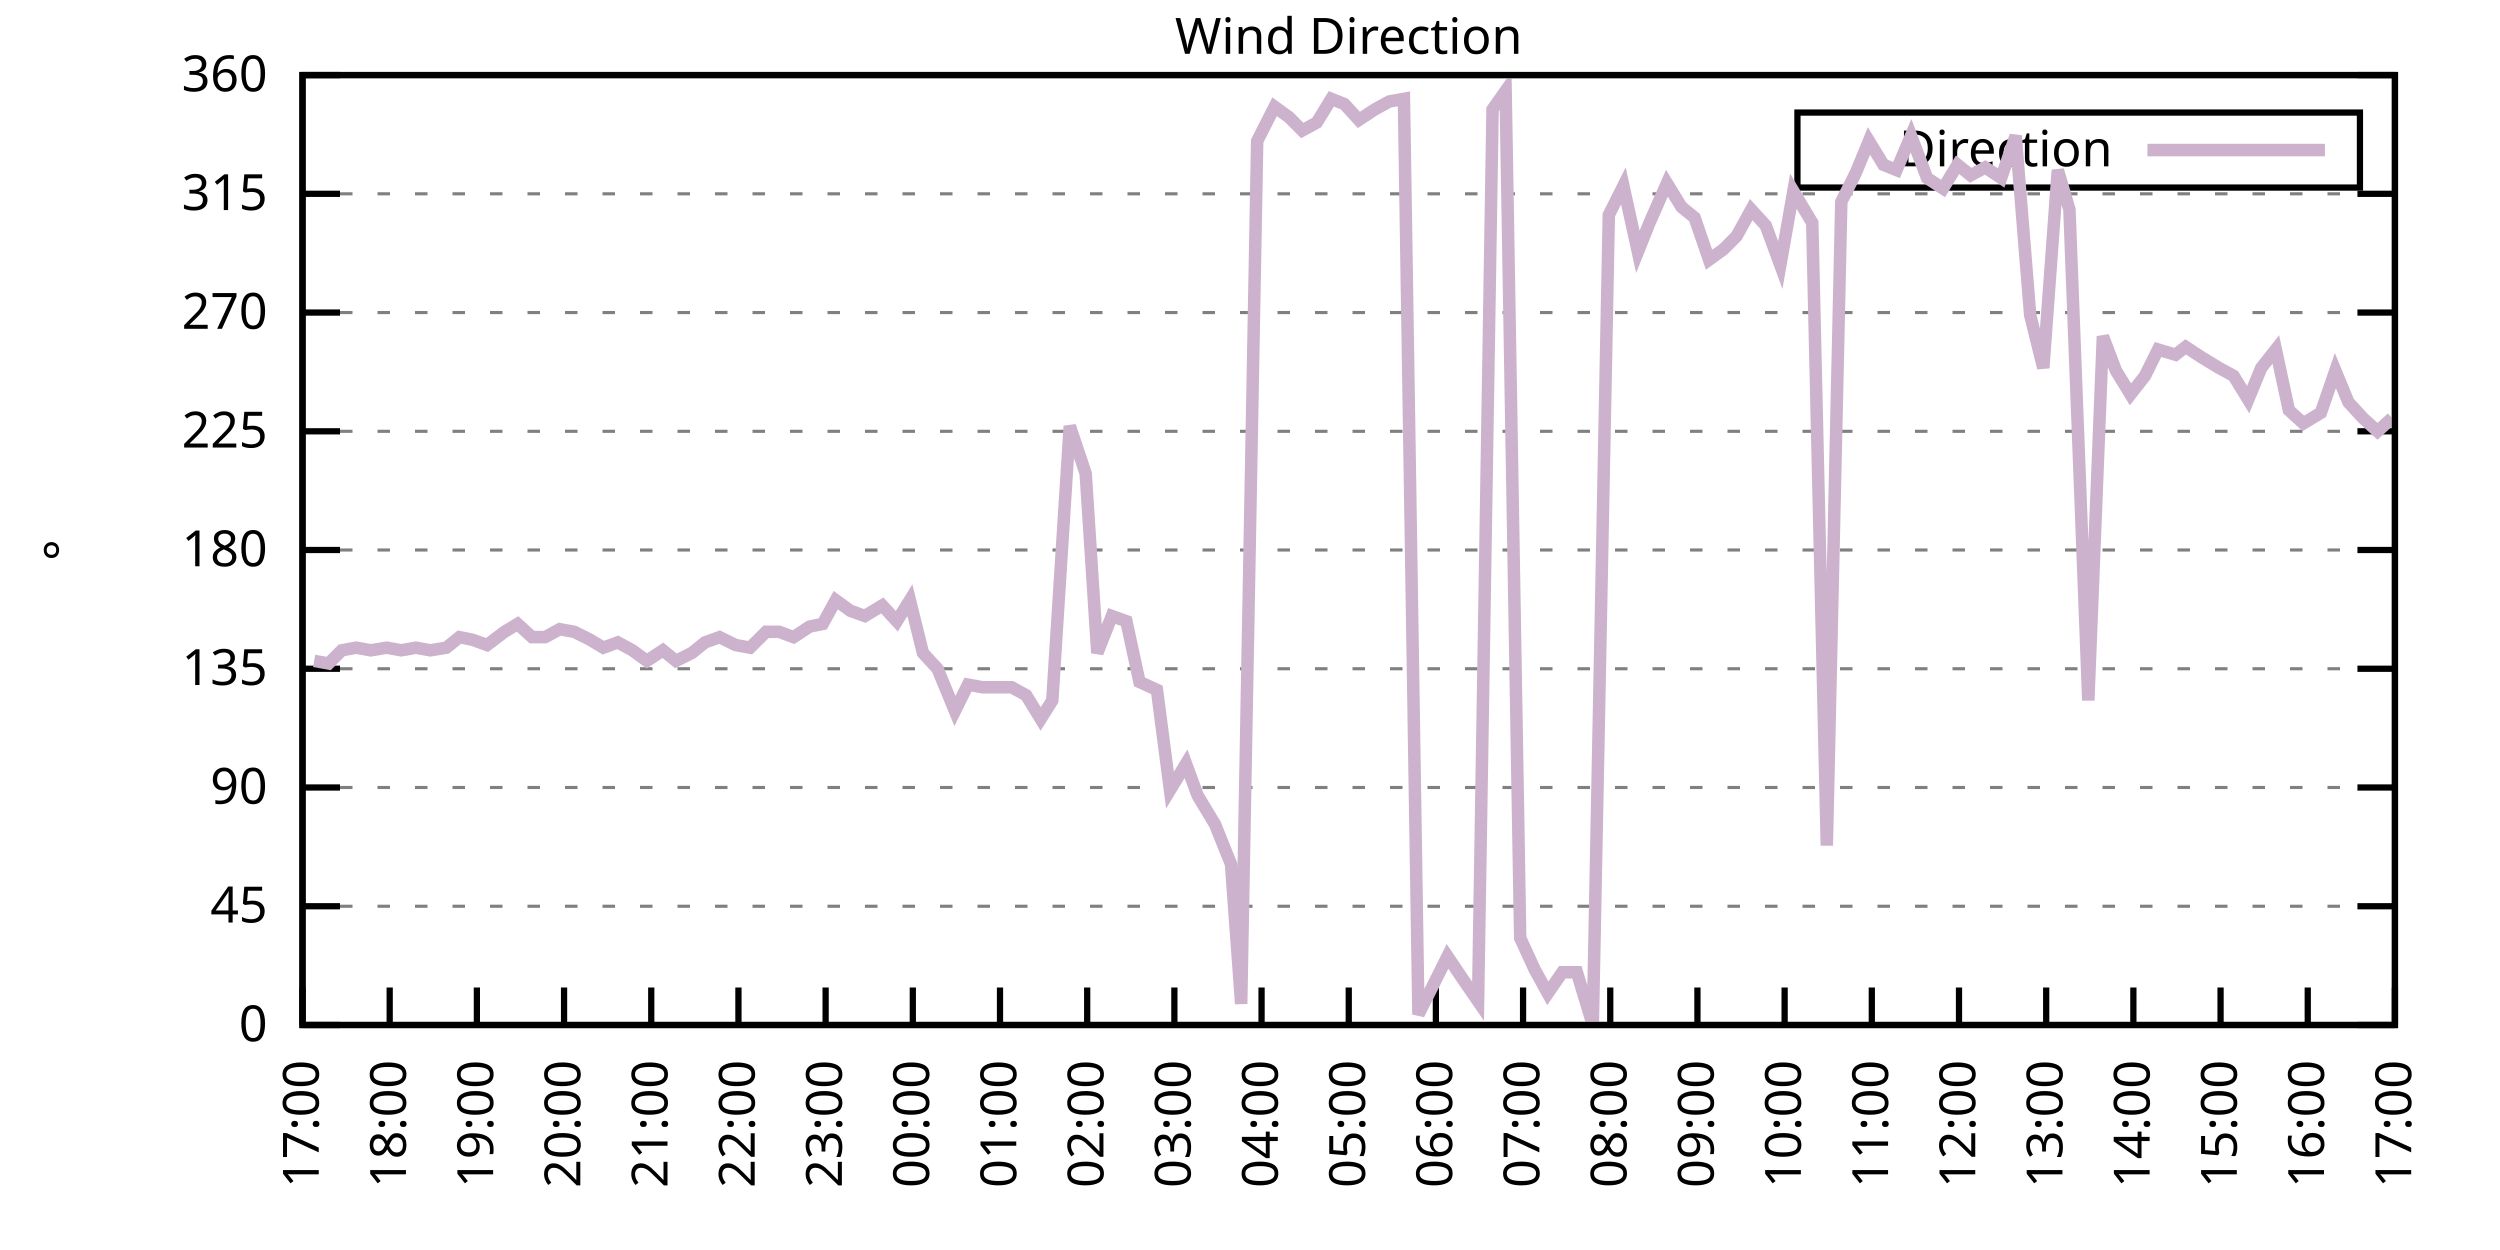
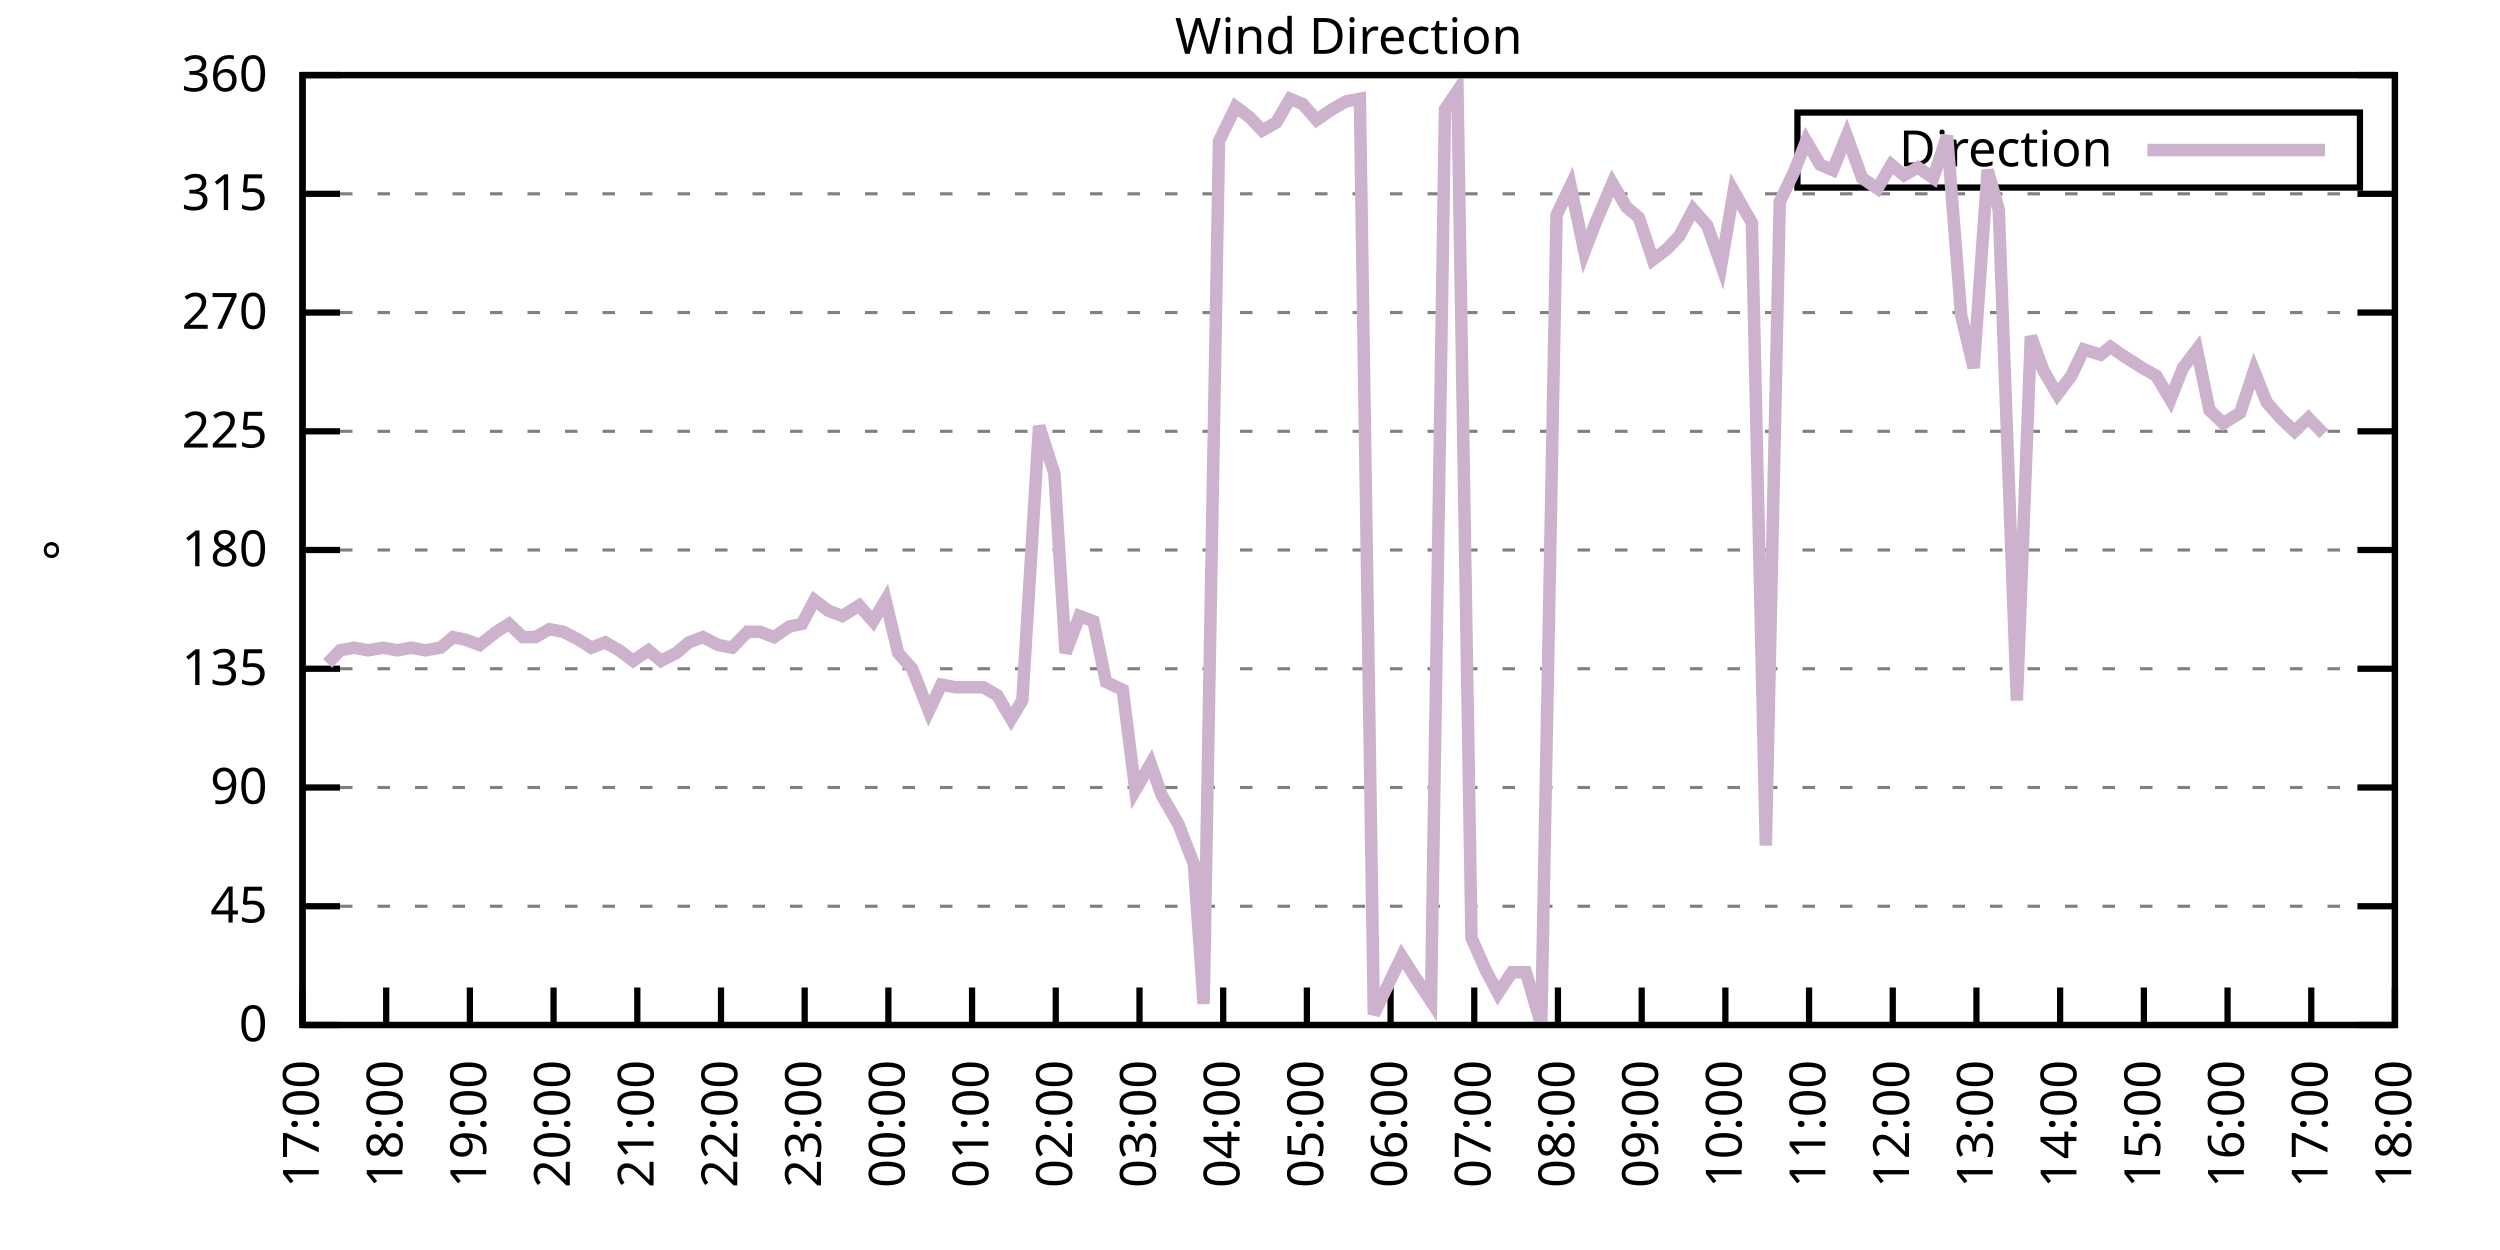
<svg xmlns="http://www.w3.org/2000/svg" xmlns:xlink="http://www.w3.org/1999/xlink" width="400" height="200" viewBox="0 0 400 200">
  <g id="gnuplot_canvas">
    <rect x="0" y="0" width="400" height="200" fill="none" />
    <defs>
      <circle id="gpDot" r="0.5" stroke-width="0.5" stroke="currentColor" />
      <path id="gpPt0" stroke-width="0.333" stroke="currentColor" d="M-1,0 h2 M0,-1 v2" />
      <path id="gpPt1" stroke-width="0.333" stroke="currentColor" d="M-1,-1 L1,1 M1,-1 L-1,1" />
      <path id="gpPt2" stroke-width="0.333" stroke="currentColor" d="M-1,0 L1,0 M0,-1 L0,1 M-1,-1 L1,1 M-1,1 L1,-1" />
      <rect id="gpPt3" stroke-width="0.333" stroke="currentColor" x="-1" y="-1" width="2" height="2" />
      <rect id="gpPt4" stroke-width="0.333" stroke="currentColor" fill="currentColor" x="-1" y="-1" width="2" height="2" />
      <circle id="gpPt5" stroke-width="0.333" stroke="currentColor" cx="0" cy="0" r="1" />
      <use xlink:href="#gpPt5" id="gpPt6" fill="currentColor" stroke="none" />
      <path id="gpPt7" stroke-width="0.333" stroke="currentColor" d="M0,-1.33 L-1.33,0.67 L1.33,0.67 z" />
      <use xlink:href="#gpPt7" id="gpPt8" fill="currentColor" stroke="none" />
      <use xlink:href="#gpPt7" id="gpPt9" stroke="currentColor" transform="rotate(180)" />
      <use xlink:href="#gpPt9" id="gpPt10" fill="currentColor" stroke="none" />
      <use xlink:href="#gpPt3" id="gpPt11" stroke="currentColor" transform="rotate(45)" />
      <use xlink:href="#gpPt11" id="gpPt12" fill="currentColor" stroke="none" />
      <path id="gpPt13" stroke-width="0.333" stroke="currentColor" d="M0,1.330 L1.265,0.411 L0.782,-1.067 L-0.782,-1.076 L-1.265,0.411 z" />
      <use xlink:href="#gpPt13" id="gpPt14" fill="currentColor" stroke="none" />
      <filter id="textbox" filterUnits="objectBoundingBox" x="0" y="0" height="1" width="1">
        <feFlood flood-color="white" flood-opacity="1" result="bgnd" />
        <feComposite in="SourceGraphic" in2="bgnd" operator="atop" />
      </filter>
      <filter id="greybox" filterUnits="objectBoundingBox" x="0" y="0" height="1" width="1">
        <feFlood flood-color="lightgrey" flood-opacity="1" result="grey" />
        <feComposite in="SourceGraphic" in2="grey" operator="atop" />
      </filter>
    </defs>
    <g fill="none" color="white" stroke="currentColor" stroke-width="1.00" stroke-linecap="butt" stroke-linejoin="miter">
</g>
    <g fill="none" color="black" stroke="currentColor" stroke-width="1.00" stroke-linecap="butt" stroke-linejoin="miter">
      <g stroke="none" shape-rendering="crispEdges">
        <polygon fill="rgb(255, 255, 255)" points="48.40,164.00 383.18,164.00 383.18,12.02 48.40,12.02 " />
      </g>
    </g>
    <g fill="none" color="black" stroke="currentColor" stroke-width="1.00" stroke-linecap="butt" stroke-linejoin="miter">
</g>
    <g fill="none" color="black" stroke="black" stroke-width="0.50" stroke-linecap="butt" stroke-linejoin="miter">
</g>
    <g fill="none" color="gray" stroke="currentColor" stroke-width="0.50" stroke-linecap="butt" stroke-linejoin="miter">
      <path stroke="gray" stroke-dasharray="2,4" class="gridline" d="M48.40,164.00 L383.19,164.00  " />
    </g>
    <g fill="none" color="gray" stroke="gray" stroke-width="1.00" stroke-linecap="butt" stroke-linejoin="miter">
</g>
    <g fill="none" color="black" stroke="currentColor" stroke-width="1.00" stroke-linecap="butt" stroke-linejoin="miter">
      <path stroke="black" d="M48.40,164.00 L54.40,164.00 M383.19,164.00 L377.19,164.00  " />
      <g transform="translate(42.80,166.60)" stroke="none" fill="black" font-family="Sans" font-size="8.00" text-anchor="end">
        <text>
          <tspan font-family="Sans"> 0</tspan>
        </text>
      </g>
    </g>
    <g fill="none" color="black" stroke="currentColor" stroke-width="1.00" stroke-linecap="butt" stroke-linejoin="miter">
</g>
    <g fill="none" color="black" stroke="black" stroke-width="0.50" stroke-linecap="butt" stroke-linejoin="miter">
</g>
    <g fill="none" color="gray" stroke="currentColor" stroke-width="0.50" stroke-linecap="butt" stroke-linejoin="miter">
      <path stroke="gray" stroke-dasharray="2,4" class="gridline" d="M48.40,145.00 L383.19,145.00  " />
    </g>
    <g fill="none" color="gray" stroke="gray" stroke-width="1.00" stroke-linecap="butt" stroke-linejoin="miter">
</g>
    <g fill="none" color="black" stroke="currentColor" stroke-width="1.00" stroke-linecap="butt" stroke-linejoin="miter">
      <path stroke="black" d="M48.40,145.00 L54.40,145.00 M383.19,145.00 L377.19,145.00  " />
      <g transform="translate(42.80,147.60)" stroke="none" fill="black" font-family="Sans" font-size="8.00" text-anchor="end">
        <text>
          <tspan font-family="Sans"> 45</tspan>
        </text>
      </g>
    </g>
    <g fill="none" color="black" stroke="currentColor" stroke-width="1.00" stroke-linecap="butt" stroke-linejoin="miter">
</g>
    <g fill="none" color="black" stroke="black" stroke-width="0.50" stroke-linecap="butt" stroke-linejoin="miter">
</g>
    <g fill="none" color="gray" stroke="currentColor" stroke-width="0.50" stroke-linecap="butt" stroke-linejoin="miter">
      <path stroke="gray" stroke-dasharray="2,4" class="gridline" d="M48.40,126.00 L383.19,126.00  " />
    </g>
    <g fill="none" color="gray" stroke="gray" stroke-width="1.00" stroke-linecap="butt" stroke-linejoin="miter">
</g>
    <g fill="none" color="black" stroke="currentColor" stroke-width="1.00" stroke-linecap="butt" stroke-linejoin="miter">
      <path stroke="black" d="M48.40,126.00 L54.40,126.00 M383.19,126.00 L377.19,126.00  " />
      <g transform="translate(42.80,128.60)" stroke="none" fill="black" font-family="Sans" font-size="8.00" text-anchor="end">
        <text>
          <tspan font-family="Sans"> 90</tspan>
        </text>
      </g>
    </g>
    <g fill="none" color="black" stroke="currentColor" stroke-width="1.00" stroke-linecap="butt" stroke-linejoin="miter">
</g>
    <g fill="none" color="black" stroke="black" stroke-width="0.50" stroke-linecap="butt" stroke-linejoin="miter">
</g>
    <g fill="none" color="gray" stroke="currentColor" stroke-width="0.50" stroke-linecap="butt" stroke-linejoin="miter">
      <path stroke="gray" stroke-dasharray="2,4" class="gridline" d="M48.40,107.00 L383.19,107.00  " />
    </g>
    <g fill="none" color="gray" stroke="gray" stroke-width="1.00" stroke-linecap="butt" stroke-linejoin="miter">
</g>
    <g fill="none" color="black" stroke="currentColor" stroke-width="1.00" stroke-linecap="butt" stroke-linejoin="miter">
      <path stroke="black" d="M48.40,107.00 L54.40,107.00 M383.19,107.00 L377.19,107.00  " />
      <g transform="translate(42.80,109.60)" stroke="none" fill="black" font-family="Sans" font-size="8.00" text-anchor="end">
        <text>
          <tspan font-family="Sans"> 135</tspan>
        </text>
      </g>
    </g>
    <g fill="none" color="black" stroke="currentColor" stroke-width="1.00" stroke-linecap="butt" stroke-linejoin="miter">
</g>
    <g fill="none" color="black" stroke="black" stroke-width="0.50" stroke-linecap="butt" stroke-linejoin="miter">
</g>
    <g fill="none" color="gray" stroke="currentColor" stroke-width="0.50" stroke-linecap="butt" stroke-linejoin="miter">
      <path stroke="gray" stroke-dasharray="2,4" class="gridline" d="M48.40,88.00 L383.19,88.00  " />
    </g>
    <g fill="none" color="gray" stroke="gray" stroke-width="1.00" stroke-linecap="butt" stroke-linejoin="miter">
</g>
    <g fill="none" color="black" stroke="currentColor" stroke-width="1.00" stroke-linecap="butt" stroke-linejoin="miter">
      <path stroke="black" d="M48.40,88.00 L54.40,88.00 M383.19,88.00 L377.19,88.00  " />
      <g transform="translate(42.80,90.60)" stroke="none" fill="black" font-family="Sans" font-size="8.00" text-anchor="end">
        <text>
          <tspan font-family="Sans"> 180</tspan>
        </text>
      </g>
    </g>
    <g fill="none" color="black" stroke="currentColor" stroke-width="1.00" stroke-linecap="butt" stroke-linejoin="miter">
</g>
    <g fill="none" color="black" stroke="black" stroke-width="0.50" stroke-linecap="butt" stroke-linejoin="miter">
</g>
    <g fill="none" color="gray" stroke="currentColor" stroke-width="0.50" stroke-linecap="butt" stroke-linejoin="miter">
      <path stroke="gray" stroke-dasharray="2,4" class="gridline" d="M48.40,69.01 L383.19,69.01  " />
    </g>
    <g fill="none" color="gray" stroke="gray" stroke-width="1.00" stroke-linecap="butt" stroke-linejoin="miter">
</g>
    <g fill="none" color="black" stroke="currentColor" stroke-width="1.00" stroke-linecap="butt" stroke-linejoin="miter">
      <path stroke="black" d="M48.40,69.01 L54.40,69.01 M383.19,69.01 L377.19,69.01  " />
      <g transform="translate(42.80,71.61)" stroke="none" fill="black" font-family="Sans" font-size="8.00" text-anchor="end">
        <text>
          <tspan font-family="Sans"> 225</tspan>
        </text>
      </g>
    </g>
    <g fill="none" color="black" stroke="currentColor" stroke-width="1.00" stroke-linecap="butt" stroke-linejoin="miter">
</g>
    <g fill="none" color="black" stroke="black" stroke-width="0.50" stroke-linecap="butt" stroke-linejoin="miter">
</g>
    <g fill="none" color="gray" stroke="currentColor" stroke-width="0.50" stroke-linecap="butt" stroke-linejoin="miter">
      <path stroke="gray" stroke-dasharray="2,4" class="gridline" d="M48.40,50.01 L383.19,50.01  " />
    </g>
    <g fill="none" color="gray" stroke="gray" stroke-width="1.00" stroke-linecap="butt" stroke-linejoin="miter">
</g>
    <g fill="none" color="black" stroke="currentColor" stroke-width="1.00" stroke-linecap="butt" stroke-linejoin="miter">
      <path stroke="black" d="M48.40,50.01 L54.40,50.01 M383.19,50.01 L377.19,50.01  " />
      <g transform="translate(42.80,52.61)" stroke="none" fill="black" font-family="Sans" font-size="8.00" text-anchor="end">
        <text>
          <tspan font-family="Sans"> 270</tspan>
        </text>
      </g>
    </g>
    <g fill="none" color="black" stroke="currentColor" stroke-width="1.00" stroke-linecap="butt" stroke-linejoin="miter">
</g>
    <g fill="none" color="black" stroke="black" stroke-width="0.50" stroke-linecap="butt" stroke-linejoin="miter">
</g>
    <g fill="none" color="gray" stroke="currentColor" stroke-width="0.50" stroke-linecap="butt" stroke-linejoin="miter">
      <path stroke="gray" stroke-dasharray="2,4" class="gridline" d="M48.40,31.01 L383.19,31.01  " />
    </g>
    <g fill="none" color="gray" stroke="gray" stroke-width="1.00" stroke-linecap="butt" stroke-linejoin="miter">
</g>
    <g fill="none" color="black" stroke="currentColor" stroke-width="1.00" stroke-linecap="butt" stroke-linejoin="miter">
      <path stroke="black" d="M48.40,31.01 L54.40,31.01 M383.19,31.01 L377.19,31.01  " />
      <g transform="translate(42.80,33.61)" stroke="none" fill="black" font-family="Sans" font-size="8.00" text-anchor="end">
        <text>
          <tspan font-family="Sans"> 315</tspan>
        </text>
      </g>
    </g>
    <g fill="none" color="black" stroke="currentColor" stroke-width="1.00" stroke-linecap="butt" stroke-linejoin="miter">
</g>
    <g fill="none" color="black" stroke="black" stroke-width="0.50" stroke-linecap="butt" stroke-linejoin="miter">
</g>
    <g fill="none" color="gray" stroke="currentColor" stroke-width="0.50" stroke-linecap="butt" stroke-linejoin="miter">
      <path stroke="gray" stroke-dasharray="2,4" class="gridline" d="M48.40,12.01 L383.19,12.01  " />
    </g>
    <g fill="none" color="gray" stroke="gray" stroke-width="1.00" stroke-linecap="butt" stroke-linejoin="miter">
</g>
    <g fill="none" color="black" stroke="currentColor" stroke-width="1.00" stroke-linecap="butt" stroke-linejoin="miter">
      <path stroke="black" d="M48.40,12.01 L54.40,12.01 M383.19,12.01 L377.19,12.01  " />
      <g transform="translate(42.80,14.61)" stroke="none" fill="black" font-family="Sans" font-size="8.00" text-anchor="end">
        <text>
          <tspan font-family="Sans"> 360</tspan>
        </text>
      </g>
    </g>
    <g fill="none" color="black" stroke="currentColor" stroke-width="1.00" stroke-linecap="butt" stroke-linejoin="miter">
      <path stroke="black" d="M48.40,164.00 L48.40,158.00  " />
      <g transform="translate(51.00,169.60) rotate(270.00)" stroke="none" fill="black" font-family="Sans" font-size="8.00" text-anchor="end">
        <text>
          <tspan font-family="Sans">17:00</tspan>
        </text>
      </g>
    </g>
    <g fill="none" color="black" stroke="currentColor" stroke-width="1.00" stroke-linecap="butt" stroke-linejoin="miter">
-       <path stroke="black" d="M62.35,164.00 L62.35,158.00  " />
-       <g transform="translate(64.95,169.60) rotate(270.00)" stroke="none" fill="black" font-family="Sans" font-size="8.00" text-anchor="end">
+       <path stroke="black" d="M61.79,164.00 L61.79,158.00  " />
+       <g transform="translate(64.39,169.60) rotate(270.00)" stroke="none" fill="black" font-family="Sans" font-size="8.00" text-anchor="end">
        <text>
          <tspan font-family="Sans">18:00</tspan>
        </text>
      </g>
    </g>
    <g fill="none" color="black" stroke="currentColor" stroke-width="1.00" stroke-linecap="butt" stroke-linejoin="miter">
-       <path stroke="black" d="M76.30,164.00 L76.30,158.00  " />
-       <g transform="translate(78.90,169.60) rotate(270.00)" stroke="none" fill="black" font-family="Sans" font-size="8.00" text-anchor="end">
+       <path stroke="black" d="M75.18,164.00 L75.18,158.00  " />
+       <g transform="translate(77.78,169.60) rotate(270.00)" stroke="none" fill="black" font-family="Sans" font-size="8.00" text-anchor="end">
        <text>
          <tspan font-family="Sans">19:00</tspan>
        </text>
      </g>
    </g>
    <g fill="none" color="black" stroke="currentColor" stroke-width="1.00" stroke-linecap="butt" stroke-linejoin="miter">
-       <path stroke="black" d="M90.25,164.00 L90.25,158.00  " />
-       <g transform="translate(92.85,169.60) rotate(270.00)" stroke="none" fill="black" font-family="Sans" font-size="8.00" text-anchor="end">
+       <path stroke="black" d="M88.57,164.00 L88.57,158.00  " />
+       <g transform="translate(91.17,169.60) rotate(270.00)" stroke="none" fill="black" font-family="Sans" font-size="8.00" text-anchor="end">
        <text>
          <tspan font-family="Sans">20:00</tspan>
        </text>
      </g>
    </g>
    <g fill="none" color="black" stroke="currentColor" stroke-width="1.00" stroke-linecap="butt" stroke-linejoin="miter">
-       <path stroke="black" d="M104.20,164.00 L104.20,158.00  " />
-       <g transform="translate(106.80,169.60) rotate(270.00)" stroke="none" fill="black" font-family="Sans" font-size="8.00" text-anchor="end">
+       <path stroke="black" d="M101.97,164.00 L101.97,158.00  " />
+       <g transform="translate(104.57,169.60) rotate(270.00)" stroke="none" fill="black" font-family="Sans" font-size="8.00" text-anchor="end">
        <text>
          <tspan font-family="Sans">21:00</tspan>
        </text>
      </g>
    </g>
    <g fill="none" color="black" stroke="currentColor" stroke-width="1.00" stroke-linecap="butt" stroke-linejoin="miter">
-       <path stroke="black" d="M118.15,164.00 L118.15,158.00  " />
-       <g transform="translate(120.75,169.60) rotate(270.00)" stroke="none" fill="black" font-family="Sans" font-size="8.00" text-anchor="end">
+       <path stroke="black" d="M115.36,164.00 L115.36,158.00  " />
+       <g transform="translate(117.96,169.60) rotate(270.00)" stroke="none" fill="black" font-family="Sans" font-size="8.00" text-anchor="end">
        <text>
          <tspan font-family="Sans">22:00</tspan>
        </text>
      </g>
    </g>
    <g fill="none" color="black" stroke="currentColor" stroke-width="1.00" stroke-linecap="butt" stroke-linejoin="miter">
-       <path stroke="black" d="M132.10,164.00 L132.10,158.00  " />
-       <g transform="translate(134.70,169.60) rotate(270.00)" stroke="none" fill="black" font-family="Sans" font-size="8.00" text-anchor="end">
+       <path stroke="black" d="M128.75,164.00 L128.75,158.00  " />
+       <g transform="translate(131.35,169.60) rotate(270.00)" stroke="none" fill="black" font-family="Sans" font-size="8.00" text-anchor="end">
        <text>
          <tspan font-family="Sans">23:00</tspan>
        </text>
      </g>
    </g>
    <g fill="none" color="black" stroke="currentColor" stroke-width="1.00" stroke-linecap="butt" stroke-linejoin="miter">
-       <path stroke="black" d="M146.05,164.00 L146.05,158.00  " />
-       <g transform="translate(148.65,169.60) rotate(270.00)" stroke="none" fill="black" font-family="Sans" font-size="8.00" text-anchor="end">
+       <path stroke="black" d="M142.14,164.00 L142.14,158.00  " />
+       <g transform="translate(144.74,169.60) rotate(270.00)" stroke="none" fill="black" font-family="Sans" font-size="8.00" text-anchor="end">
        <text>
          <tspan font-family="Sans">00:00</tspan>
        </text>
      </g>
    </g>
    <g fill="none" color="black" stroke="currentColor" stroke-width="1.00" stroke-linecap="butt" stroke-linejoin="miter">
-       <path stroke="black" d="M160.00,164.00 L160.00,158.00  " />
-       <g transform="translate(162.60,169.60) rotate(270.00)" stroke="none" fill="black" font-family="Sans" font-size="8.00" text-anchor="end">
+       <path stroke="black" d="M155.53,164.00 L155.53,158.00  " />
+       <g transform="translate(158.13,169.60) rotate(270.00)" stroke="none" fill="black" font-family="Sans" font-size="8.00" text-anchor="end">
        <text>
          <tspan font-family="Sans">01:00</tspan>
        </text>
      </g>
    </g>
    <g fill="none" color="black" stroke="currentColor" stroke-width="1.00" stroke-linecap="butt" stroke-linejoin="miter">
-       <path stroke="black" d="M173.95,164.00 L173.95,158.00  " />
-       <g transform="translate(176.55,169.60) rotate(270.00)" stroke="none" fill="black" font-family="Sans" font-size="8.00" text-anchor="end">
+       <path stroke="black" d="M168.92,164.00 L168.92,158.00  " />
+       <g transform="translate(171.52,169.60) rotate(270.00)" stroke="none" fill="black" font-family="Sans" font-size="8.00" text-anchor="end">
        <text>
          <tspan font-family="Sans">02:00</tspan>
        </text>
      </g>
    </g>
    <g fill="none" color="black" stroke="currentColor" stroke-width="1.00" stroke-linecap="butt" stroke-linejoin="miter">
-       <path stroke="black" d="M187.90,164.00 L187.90,158.00  " />
-       <g transform="translate(190.50,169.60) rotate(270.00)" stroke="none" fill="black" font-family="Sans" font-size="8.00" text-anchor="end">
+       <path stroke="black" d="M182.32,164.00 L182.32,158.00  " />
+       <g transform="translate(184.92,169.60) rotate(270.00)" stroke="none" fill="black" font-family="Sans" font-size="8.00" text-anchor="end">
        <text>
          <tspan font-family="Sans">03:00</tspan>
        </text>
      </g>
    </g>
    <g fill="none" color="black" stroke="currentColor" stroke-width="1.00" stroke-linecap="butt" stroke-linejoin="miter">
-       <path stroke="black" d="M201.85,164.00 L201.85,158.00  " />
-       <g transform="translate(204.45,169.60) rotate(270.00)" stroke="none" fill="black" font-family="Sans" font-size="8.00" text-anchor="end">
+       <path stroke="black" d="M195.71,164.00 L195.71,158.00  " />
+       <g transform="translate(198.31,169.60) rotate(270.00)" stroke="none" fill="black" font-family="Sans" font-size="8.00" text-anchor="end">
        <text>
          <tspan font-family="Sans">04:00</tspan>
        </text>
      </g>
    </g>
    <g fill="none" color="black" stroke="currentColor" stroke-width="1.00" stroke-linecap="butt" stroke-linejoin="miter">
-       <path stroke="black" d="M215.80,164.00 L215.80,158.00  " />
-       <g transform="translate(218.40,169.60) rotate(270.00)" stroke="none" fill="black" font-family="Sans" font-size="8.00" text-anchor="end">
+       <path stroke="black" d="M209.10,164.00 L209.10,158.00  " />
+       <g transform="translate(211.70,169.60) rotate(270.00)" stroke="none" fill="black" font-family="Sans" font-size="8.00" text-anchor="end">
        <text>
          <tspan font-family="Sans">05:00</tspan>
        </text>
      </g>
    </g>
    <g fill="none" color="black" stroke="currentColor" stroke-width="1.00" stroke-linecap="butt" stroke-linejoin="miter">
-       <path stroke="black" d="M229.74,164.00 L229.74,158.00  " />
-       <g transform="translate(232.34,169.60) rotate(270.00)" stroke="none" fill="black" font-family="Sans" font-size="8.00" text-anchor="end">
+       <path stroke="black" d="M222.49,164.00 L222.49,158.00  " />
+       <g transform="translate(225.09,169.60) rotate(270.00)" stroke="none" fill="black" font-family="Sans" font-size="8.00" text-anchor="end">
        <text>
          <tspan font-family="Sans">06:00</tspan>
        </text>
      </g>
    </g>
    <g fill="none" color="black" stroke="currentColor" stroke-width="1.00" stroke-linecap="butt" stroke-linejoin="miter">
-       <path stroke="black" d="M243.69,164.00 L243.69,158.00  " />
-       <g transform="translate(246.29,169.60) rotate(270.00)" stroke="none" fill="black" font-family="Sans" font-size="8.00" text-anchor="end">
+       <path stroke="black" d="M235.88,164.00 L235.88,158.00  " />
+       <g transform="translate(238.48,169.60) rotate(270.00)" stroke="none" fill="black" font-family="Sans" font-size="8.00" text-anchor="end">
        <text>
          <tspan font-family="Sans">07:00</tspan>
        </text>
      </g>
    </g>
    <g fill="none" color="black" stroke="currentColor" stroke-width="1.00" stroke-linecap="butt" stroke-linejoin="miter">
-       <path stroke="black" d="M257.64,164.00 L257.64,158.00  " />
-       <g transform="translate(260.24,169.60) rotate(270.00)" stroke="none" fill="black" font-family="Sans" font-size="8.00" text-anchor="end">
+       <path stroke="black" d="M249.27,164.00 L249.27,158.00  " />
+       <g transform="translate(251.87,169.60) rotate(270.00)" stroke="none" fill="black" font-family="Sans" font-size="8.00" text-anchor="end">
        <text>
          <tspan font-family="Sans">08:00</tspan>
        </text>
      </g>
    </g>
    <g fill="none" color="black" stroke="currentColor" stroke-width="1.00" stroke-linecap="butt" stroke-linejoin="miter">
-       <path stroke="black" d="M271.59,164.00 L271.59,158.00  " />
-       <g transform="translate(274.19,169.60) rotate(270.00)" stroke="none" fill="black" font-family="Sans" font-size="8.00" text-anchor="end">
+       <path stroke="black" d="M262.67,164.00 L262.67,158.00  " />
+       <g transform="translate(265.27,169.60) rotate(270.00)" stroke="none" fill="black" font-family="Sans" font-size="8.00" text-anchor="end">
        <text>
          <tspan font-family="Sans">09:00</tspan>
        </text>
      </g>
    </g>
    <g fill="none" color="black" stroke="currentColor" stroke-width="1.00" stroke-linecap="butt" stroke-linejoin="miter">
-       <path stroke="black" d="M285.54,164.00 L285.54,158.00  " />
-       <g transform="translate(288.14,169.60) rotate(270.00)" stroke="none" fill="black" font-family="Sans" font-size="8.00" text-anchor="end">
+       <path stroke="black" d="M276.06,164.00 L276.06,158.00  " />
+       <g transform="translate(278.66,169.60) rotate(270.00)" stroke="none" fill="black" font-family="Sans" font-size="8.00" text-anchor="end">
        <text>
          <tspan font-family="Sans">10:00</tspan>
        </text>
      </g>
    </g>
    <g fill="none" color="black" stroke="currentColor" stroke-width="1.00" stroke-linecap="butt" stroke-linejoin="miter">
-       <path stroke="black" d="M299.49,164.00 L299.49,158.00  " />
-       <g transform="translate(302.09,169.60) rotate(270.00)" stroke="none" fill="black" font-family="Sans" font-size="8.00" text-anchor="end">
+       <path stroke="black" d="M289.45,164.00 L289.45,158.00  " />
+       <g transform="translate(292.05,169.60) rotate(270.00)" stroke="none" fill="black" font-family="Sans" font-size="8.00" text-anchor="end">
        <text>
          <tspan font-family="Sans">11:00</tspan>
        </text>
      </g>
    </g>
    <g fill="none" color="black" stroke="currentColor" stroke-width="1.00" stroke-linecap="butt" stroke-linejoin="miter">
-       <path stroke="black" d="M313.44,164.00 L313.44,158.00  " />
-       <g transform="translate(316.04,169.60) rotate(270.00)" stroke="none" fill="black" font-family="Sans" font-size="8.00" text-anchor="end">
+       <path stroke="black" d="M302.84,164.00 L302.84,158.00  " />
+       <g transform="translate(305.44,169.60) rotate(270.00)" stroke="none" fill="black" font-family="Sans" font-size="8.00" text-anchor="end">
        <text>
          <tspan font-family="Sans">12:00</tspan>
        </text>
      </g>
    </g>
    <g fill="none" color="black" stroke="currentColor" stroke-width="1.00" stroke-linecap="butt" stroke-linejoin="miter">
-       <path stroke="black" d="M327.39,164.00 L327.39,158.00  " />
-       <g transform="translate(329.99,169.60) rotate(270.00)" stroke="none" fill="black" font-family="Sans" font-size="8.00" text-anchor="end">
+       <path stroke="black" d="M316.23,164.00 L316.23,158.00  " />
+       <g transform="translate(318.83,169.60) rotate(270.00)" stroke="none" fill="black" font-family="Sans" font-size="8.00" text-anchor="end">
        <text>
          <tspan font-family="Sans">13:00</tspan>
        </text>
      </g>
    </g>
    <g fill="none" color="black" stroke="currentColor" stroke-width="1.00" stroke-linecap="butt" stroke-linejoin="miter">
-       <path stroke="black" d="M341.34,164.00 L341.34,158.00  " />
-       <g transform="translate(343.94,169.60) rotate(270.00)" stroke="none" fill="black" font-family="Sans" font-size="8.00" text-anchor="end">
+       <path stroke="black" d="M329.62,164.00 L329.62,158.00  " />
+       <g transform="translate(332.22,169.60) rotate(270.00)" stroke="none" fill="black" font-family="Sans" font-size="8.00" text-anchor="end">
        <text>
          <tspan font-family="Sans">14:00</tspan>
        </text>
      </g>
    </g>
    <g fill="none" color="black" stroke="currentColor" stroke-width="1.00" stroke-linecap="butt" stroke-linejoin="miter">
-       <path stroke="black" d="M355.29,164.00 L355.29,158.00  " />
-       <g transform="translate(357.89,169.60) rotate(270.00)" stroke="none" fill="black" font-family="Sans" font-size="8.00" text-anchor="end">
+       <path stroke="black" d="M343.02,164.00 L343.02,158.00  " />
+       <g transform="translate(345.62,169.60) rotate(270.00)" stroke="none" fill="black" font-family="Sans" font-size="8.00" text-anchor="end">
        <text>
          <tspan font-family="Sans">15:00</tspan>
        </text>
      </g>
    </g>
    <g fill="none" color="black" stroke="currentColor" stroke-width="1.00" stroke-linecap="butt" stroke-linejoin="miter">
-       <path stroke="black" d="M369.24,164.00 L369.24,158.00  " />
-       <g transform="translate(371.84,169.60) rotate(270.00)" stroke="none" fill="black" font-family="Sans" font-size="8.00" text-anchor="end">
+       <path stroke="black" d="M356.41,164.00 L356.41,158.00  " />
+       <g transform="translate(359.01,169.60) rotate(270.00)" stroke="none" fill="black" font-family="Sans" font-size="8.00" text-anchor="end">
        <text>
          <tspan font-family="Sans">16:00</tspan>
+         </text>
+       </g>
+     </g>
+     <g fill="none" color="black" stroke="currentColor" stroke-width="1.00" stroke-linecap="butt" stroke-linejoin="miter">
+       <path stroke="black" d="M369.80,164.00 L369.80,158.00  " />
+       <g transform="translate(372.40,169.60) rotate(270.00)" stroke="none" fill="black" font-family="Sans" font-size="8.00" text-anchor="end">
+         <text>
+           <tspan font-family="Sans">17:00</tspan>
        </text>
      </g>
    </g>
    <g fill="none" color="black" stroke="currentColor" stroke-width="1.00" stroke-linecap="butt" stroke-linejoin="miter">
      <path stroke="black" d="M383.19,164.00 L383.19,158.00  " />
      <g transform="translate(385.79,169.60) rotate(270.00)" stroke="none" fill="black" font-family="Sans" font-size="8.00" text-anchor="end">
        <text>
-           <tspan font-family="Sans">17:00</tspan>
+           <tspan font-family="Sans">18:00</tspan>
        </text>
      </g>
    </g>
    <g fill="none" color="black" stroke="currentColor" stroke-width="1.00" stroke-linecap="butt" stroke-linejoin="miter">
</g>
    <g fill="none" color="black" stroke="currentColor" stroke-width="1.00" stroke-linecap="butt" stroke-linejoin="miter">
      <path stroke="black" d="M48.40,12.01 L48.40,164.00 L383.19,164.00 L383.19,12.01 L48.40,12.01 Z  " />
    </g>
    <g fill="none" color="black" stroke="currentColor" stroke-width="1.00" stroke-linecap="butt" stroke-linejoin="miter">
</g>
    <g fill="none" color="black" stroke="currentColor" stroke-width="1.00" stroke-linecap="butt" stroke-linejoin="miter">
      <path stroke="black" d="M287.59,30.01 L287.59,18.01 L377.59,18.01 L377.59,30.01 L287.59,30.01 Z  " />
    </g>
    <g id="Wind_direction_plot_1">
      <g fill="none" color="white" stroke="black" stroke-width="2.00" stroke-linecap="butt" stroke-linejoin="miter">
</g>
      <g fill="none" color="black" stroke="currentColor" stroke-width="2.00" stroke-linecap="butt" stroke-linejoin="miter">
        <g transform="translate(337.99,26.61)" stroke="none" fill="black" font-family="Sans" font-size="8.00" text-anchor="end">
          <text>
            <tspan font-family="Sans">Direction</tspan>
          </text>
        </g>
      </g>
      <g fill="none" color="black" stroke="currentColor" stroke-width="2.00" stroke-linecap="butt" stroke-linejoin="miter">
-         <path stroke="rgb(204, 178, 204)" d="M343.59,24.01 L371.99,24.01 M50.26,105.74 L52.58,106.16 L54.68,104.05 L57.00,103.63 L59.33,104.05 L61.88,103.63   L64.21,104.05 L66.53,103.63 L68.86,104.05 L71.42,103.63 L73.51,101.94 L75.60,102.36 L77.93,103.20 L80.72,101.09   L82.81,99.83 L85.13,101.94 L87.23,101.94 L89.55,100.67 L91.88,101.09 L94.43,102.36 L96.53,103.63 L98.85,102.78   L101.18,104.05 L103.50,105.74 L106.06,104.05 L108.15,105.74 L110.71,104.47 L112.80,102.78 L115.13,101.94 L117.68,103.20   L120.01,103.63 L122.57,101.09 L124.66,101.09 L126.98,101.94 L129.54,100.25 L131.63,99.83 L133.72,96.03 L136.05,97.72   L138.37,98.56 L141.16,96.87 L143.49,99.40 L145.58,96.03 L147.67,104.47 L150.00,107.00 L152.79,113.76 L154.88,109.54   L157.21,109.96 L161.86,109.96 L164.18,111.23 L166.51,115.03 L168.37,112.07 L171.16,68.16 L173.71,75.76 L175.57,104.47   L177.90,98.56 L180.22,99.40 L182.32,109.11 L185.11,110.38 L187.20,126.42 L189.76,122.20 L191.62,127.27 L194.41,131.91   L196.96,138.25 L198.59,160.62 L201.15,22.56 L203.94,17.08 L206.26,18.77 L208.36,20.88 L210.68,19.61 L213.01,15.81   L215.10,16.65 L217.42,19.19 L219.98,17.50 L222.30,16.23 L224.63,15.81 L226.95,162.31 L229.28,157.67 L231.60,153.02   L234.16,156.82 L236.49,160.20 L238.81,17.50 L240.90,14.54 L243.23,150.07 L245.55,155.13 L247.65,158.93 L249.97,155.56   L252.30,155.56 L254.85,164.00 L257.41,34.39 L259.74,29.74 L262.06,40.30 L263.92,35.65 L266.71,29.32 L269.04,33.12   L271.13,34.81 L273.45,41.56 L275.78,39.87 L277.87,37.76 L280.20,33.54 L282.52,36.08 L284.85,42.41 L286.94,30.59   L289.96,35.65 L292.29,135.29 L294.61,32.28 L296.94,27.63 L299.03,22.56 L301.35,26.36 L303.44,27.21 L305.77,21.72   L308.33,28.48 L310.88,30.16 L313.21,26.36 L315.30,28.05 L317.63,26.79 L320.18,28.48 L322.51,21.72 L324.83,50.43   L326.93,58.87 L329.25,27.21 L331.11,33.54 L334.13,112.07 L336.46,53.81 L338.55,59.30 L340.88,63.10 L343.20,60.14   L345.29,55.92 L348.08,56.76 L349.71,55.50 L352.27,57.18 L355.06,58.87 L357.38,60.14 L359.71,63.94 L361.80,58.87   L364.13,55.92 L366.22,65.63 L368.54,67.74 L371.33,66.05 L373.66,59.30 L375.75,64.36 L378.08,66.90 L380.40,69.01   L382.73,66.90  " />
+         <path stroke="rgb(204, 178, 204)" d="M343.59,24.01 L371.99,24.01 M52.42,106.16 L54.43,104.05 L56.66,103.63 L58.89,104.05 L61.35,103.63 L63.58,104.05   L65.81,103.63 L68.04,104.05 L70.50,103.63 L72.50,101.94 L74.51,102.36 L76.75,103.20 L79.42,101.09 L81.43,99.83   L83.66,101.94 L85.67,101.94 L87.91,100.67 L90.14,101.09 L92.59,102.36 L94.60,103.63 L96.83,102.78 L99.06,104.05   L101.30,105.74 L103.75,104.05 L105.76,105.74 L108.22,104.47 L110.22,102.78 L112.46,101.94 L114.91,103.20 L117.14,103.63   L119.60,101.09 L121.61,101.09 L123.84,101.94 L126.29,100.25 L128.30,99.83 L130.31,96.03 L132.54,97.72 L134.78,98.56   L137.45,96.87 L139.69,99.40 L141.69,96.03 L143.70,104.47 L145.94,107.00 L148.61,113.76 L150.62,109.54 L152.85,109.96   L157.32,109.96 L159.55,111.23 L161.78,115.03 L163.57,112.07 L166.25,68.16 L168.70,75.76 L170.49,104.47 L172.72,98.56   L174.95,99.40 L176.96,109.11 L179.64,110.38 L181.65,126.42 L184.10,122.20 L185.89,127.27 L188.57,131.91 L191.02,138.25   L192.58,160.62 L195.04,22.56 L197.72,17.08 L199.95,18.77 L201.96,20.88 L204.19,19.61 L206.42,15.81 L208.43,16.65   L210.66,19.19 L213.12,17.50 L215.35,16.23 L217.58,15.81 L219.81,162.31 L222.04,157.67 L224.28,153.02 L226.73,156.82   L228.96,160.20 L231.20,17.50 L233.20,14.54 L235.44,150.07 L237.67,155.13 L239.68,158.93 L241.91,155.56 L244.14,155.56   L246.60,164.00 L249.05,34.39 L251.28,29.74 L253.51,40.30 L255.30,35.65 L257.98,29.32 L260.21,33.12 L262.22,34.81   L264.45,41.56 L266.68,39.87 L268.69,37.76 L270.92,33.54 L273.16,36.08 L275.39,42.41 L277.40,30.59 L280.30,35.65   L282.53,135.29 L284.76,32.28 L286.99,27.63 L289.00,22.56 L291.23,26.36 L293.24,27.21 L295.48,21.72 L297.93,28.48   L300.39,30.16 L302.62,26.36 L304.63,28.05 L306.86,26.79 L309.31,28.48 L311.54,21.72 L313.78,50.43 L315.79,58.87   L318.02,27.21 L319.80,33.54 L322.70,112.07 L324.94,53.81 L326.95,59.30 L329.18,63.10 L331.41,60.14 L333.42,55.92   L336.10,56.76 L337.66,55.50 L340.11,57.18 L342.79,58.87 L345.02,60.14 L347.26,63.94 L349.26,58.87 L351.50,55.92   L353.51,65.63 L355.74,67.74 L358.42,66.05 L360.65,59.30 L362.66,64.36 L364.89,66.90 L367.12,69.01 L369.35,66.90   L371.81,69.43  " />
      </g>
    </g>
    <g fill="none" color="black" stroke="currentColor" stroke-width="2.00" stroke-linecap="butt" stroke-linejoin="miter">
</g>
    <g fill="none" color="black" stroke="black" stroke-width="1.00" stroke-linecap="butt" stroke-linejoin="miter">
</g>
    <g fill="none" color="black" stroke="currentColor" stroke-width="1.00" stroke-linecap="butt" stroke-linejoin="miter">
      <path stroke="black" d="M48.40,12.01 L48.40,164.00 L383.19,164.00 L383.19,12.01 L48.40,12.01 Z  " />
      <g transform="translate(12.80,88.01) rotate(270.00)" stroke="none" fill="black" font-family="Sans" font-size="8.00" text-anchor="middle">
        <text>
          <tspan font-family="Sans">°</tspan>
        </text>
      </g>
    </g>
    <g fill="none" color="black" stroke="currentColor" stroke-width="1.00" stroke-linecap="butt" stroke-linejoin="miter">
</g>
    <g fill="none" color="black" stroke="currentColor" stroke-width="1.00" stroke-linecap="butt" stroke-linejoin="miter">
      <g transform="translate(215.79,8.61)" stroke="none" fill="black" font-family="Sans" font-size="8.00" text-anchor="middle">
        <text>
          <tspan font-family="Sans">Wind Direction</tspan>
        </text>
      </g>
    </g>
    <g fill="none" color="black" stroke="currentColor" stroke-width="1.00" stroke-linecap="butt" stroke-linejoin="miter">
</g>
  </g>
</svg>
